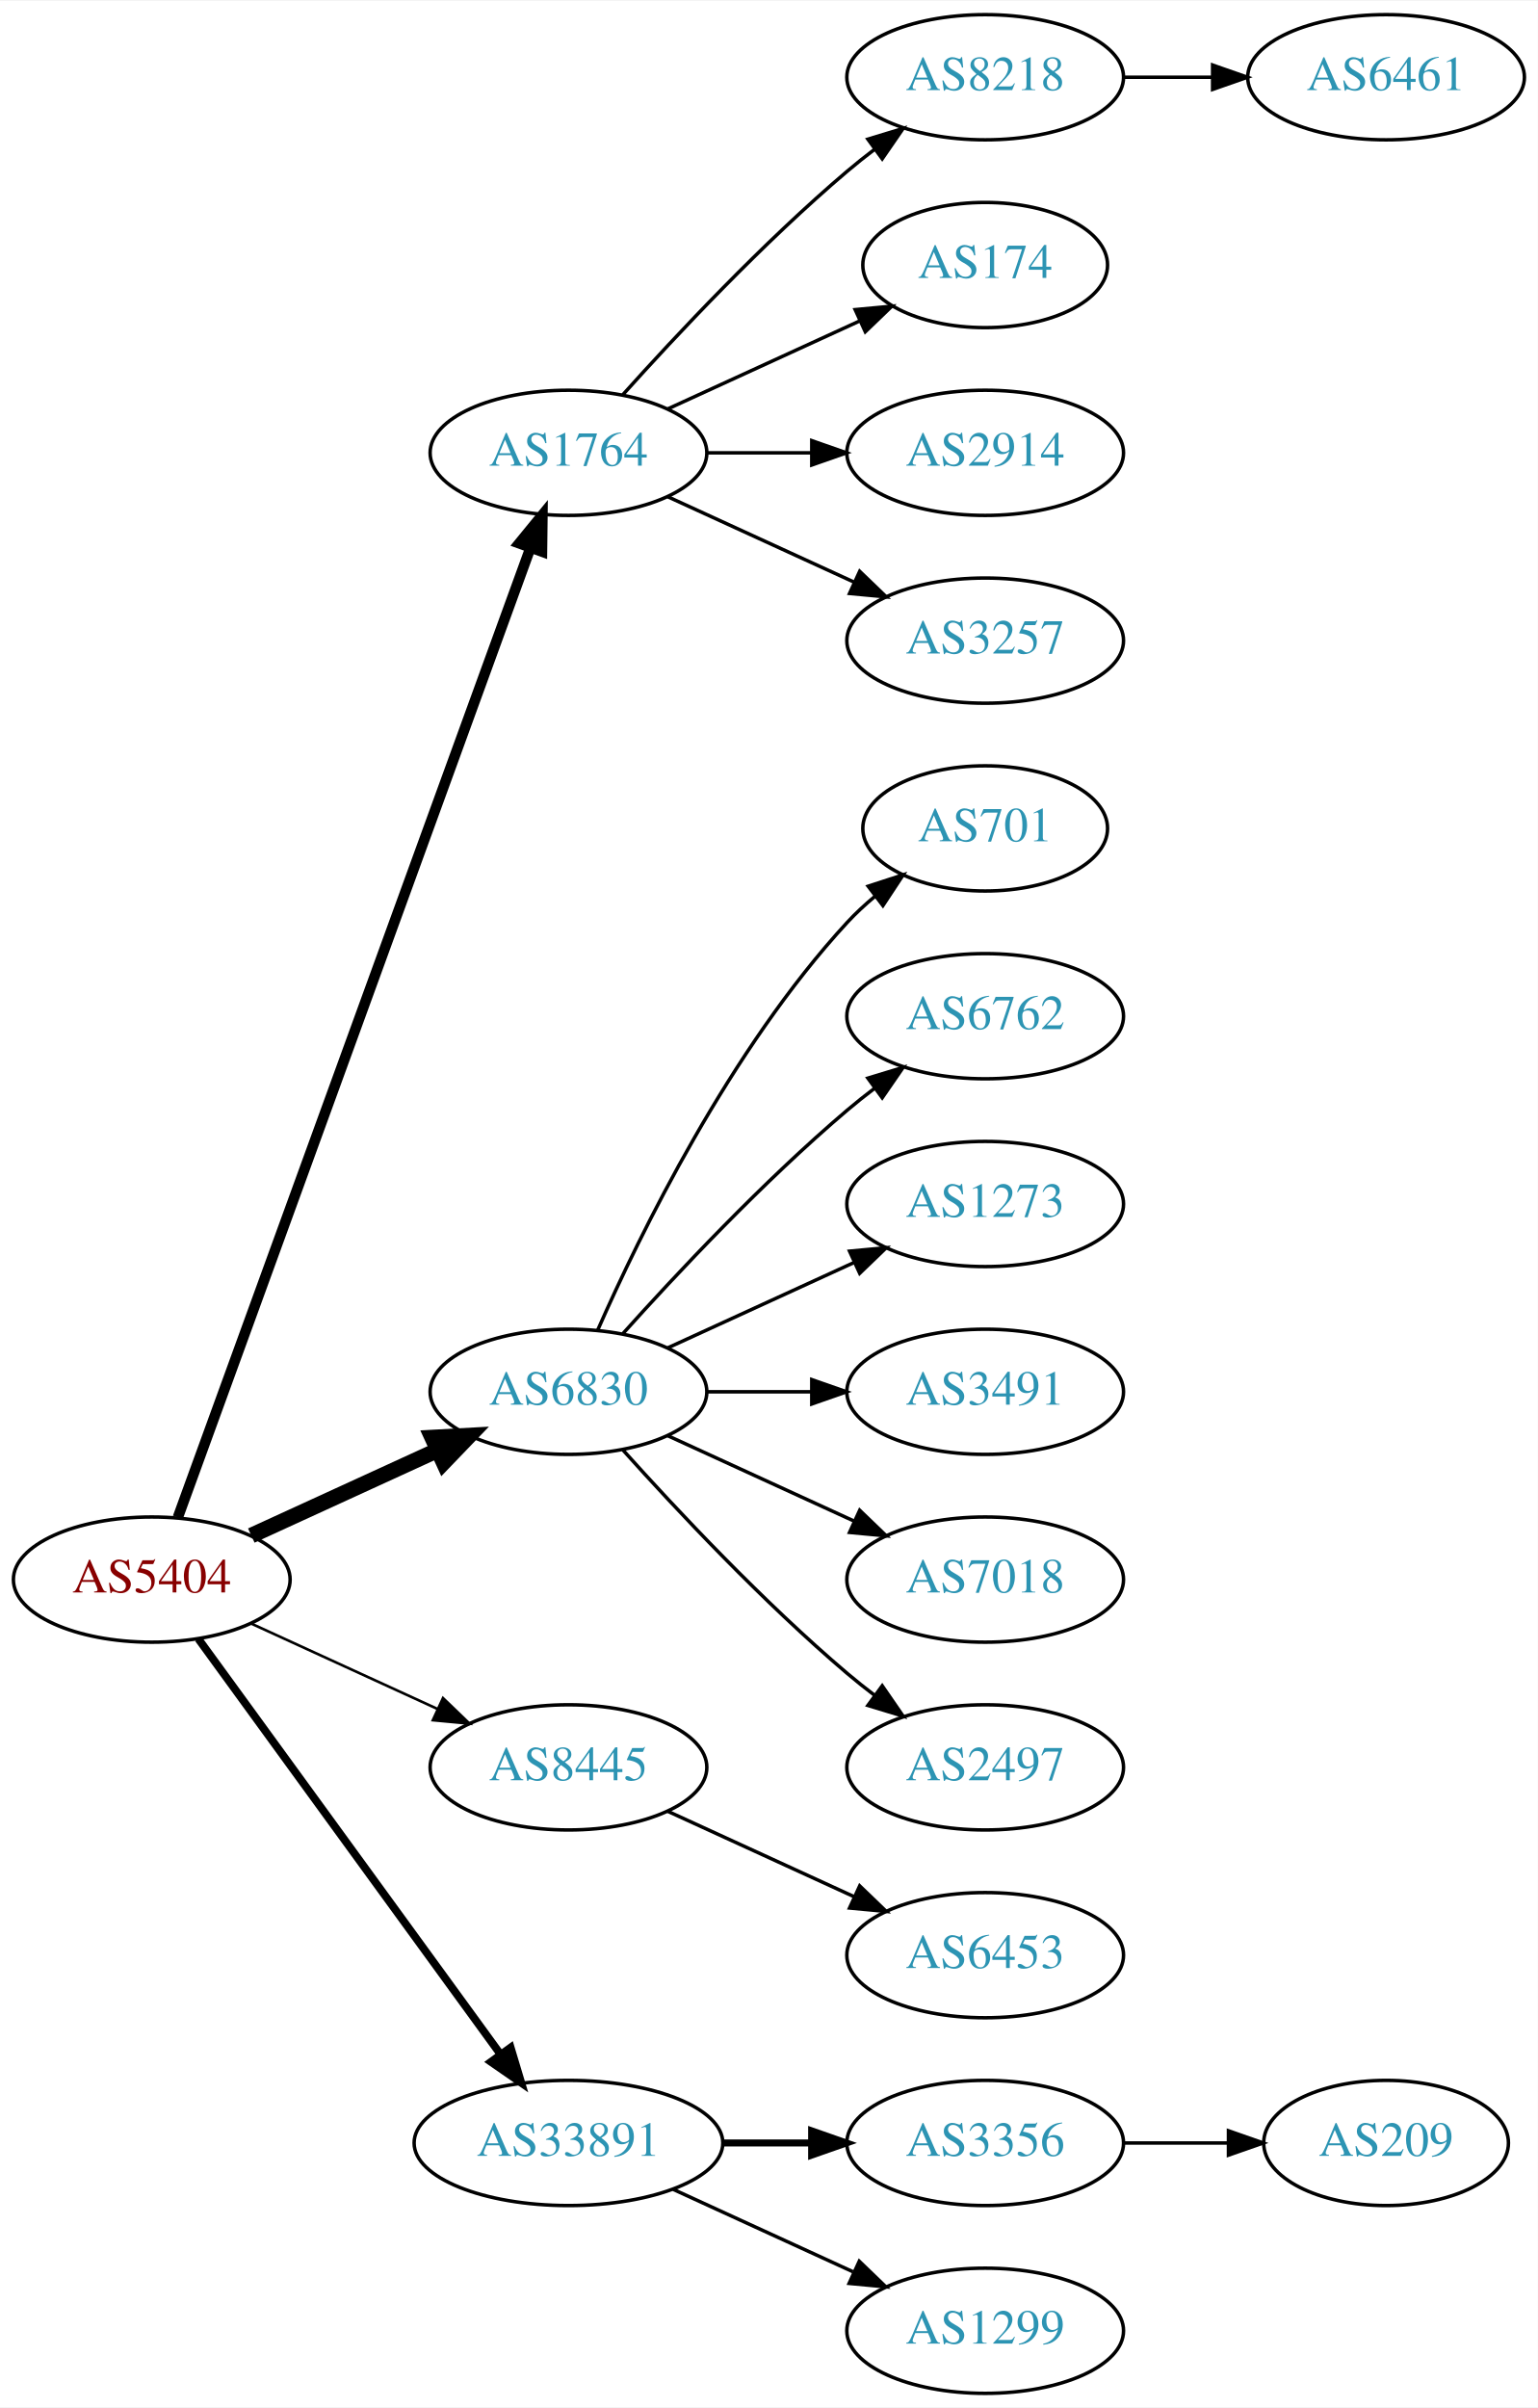
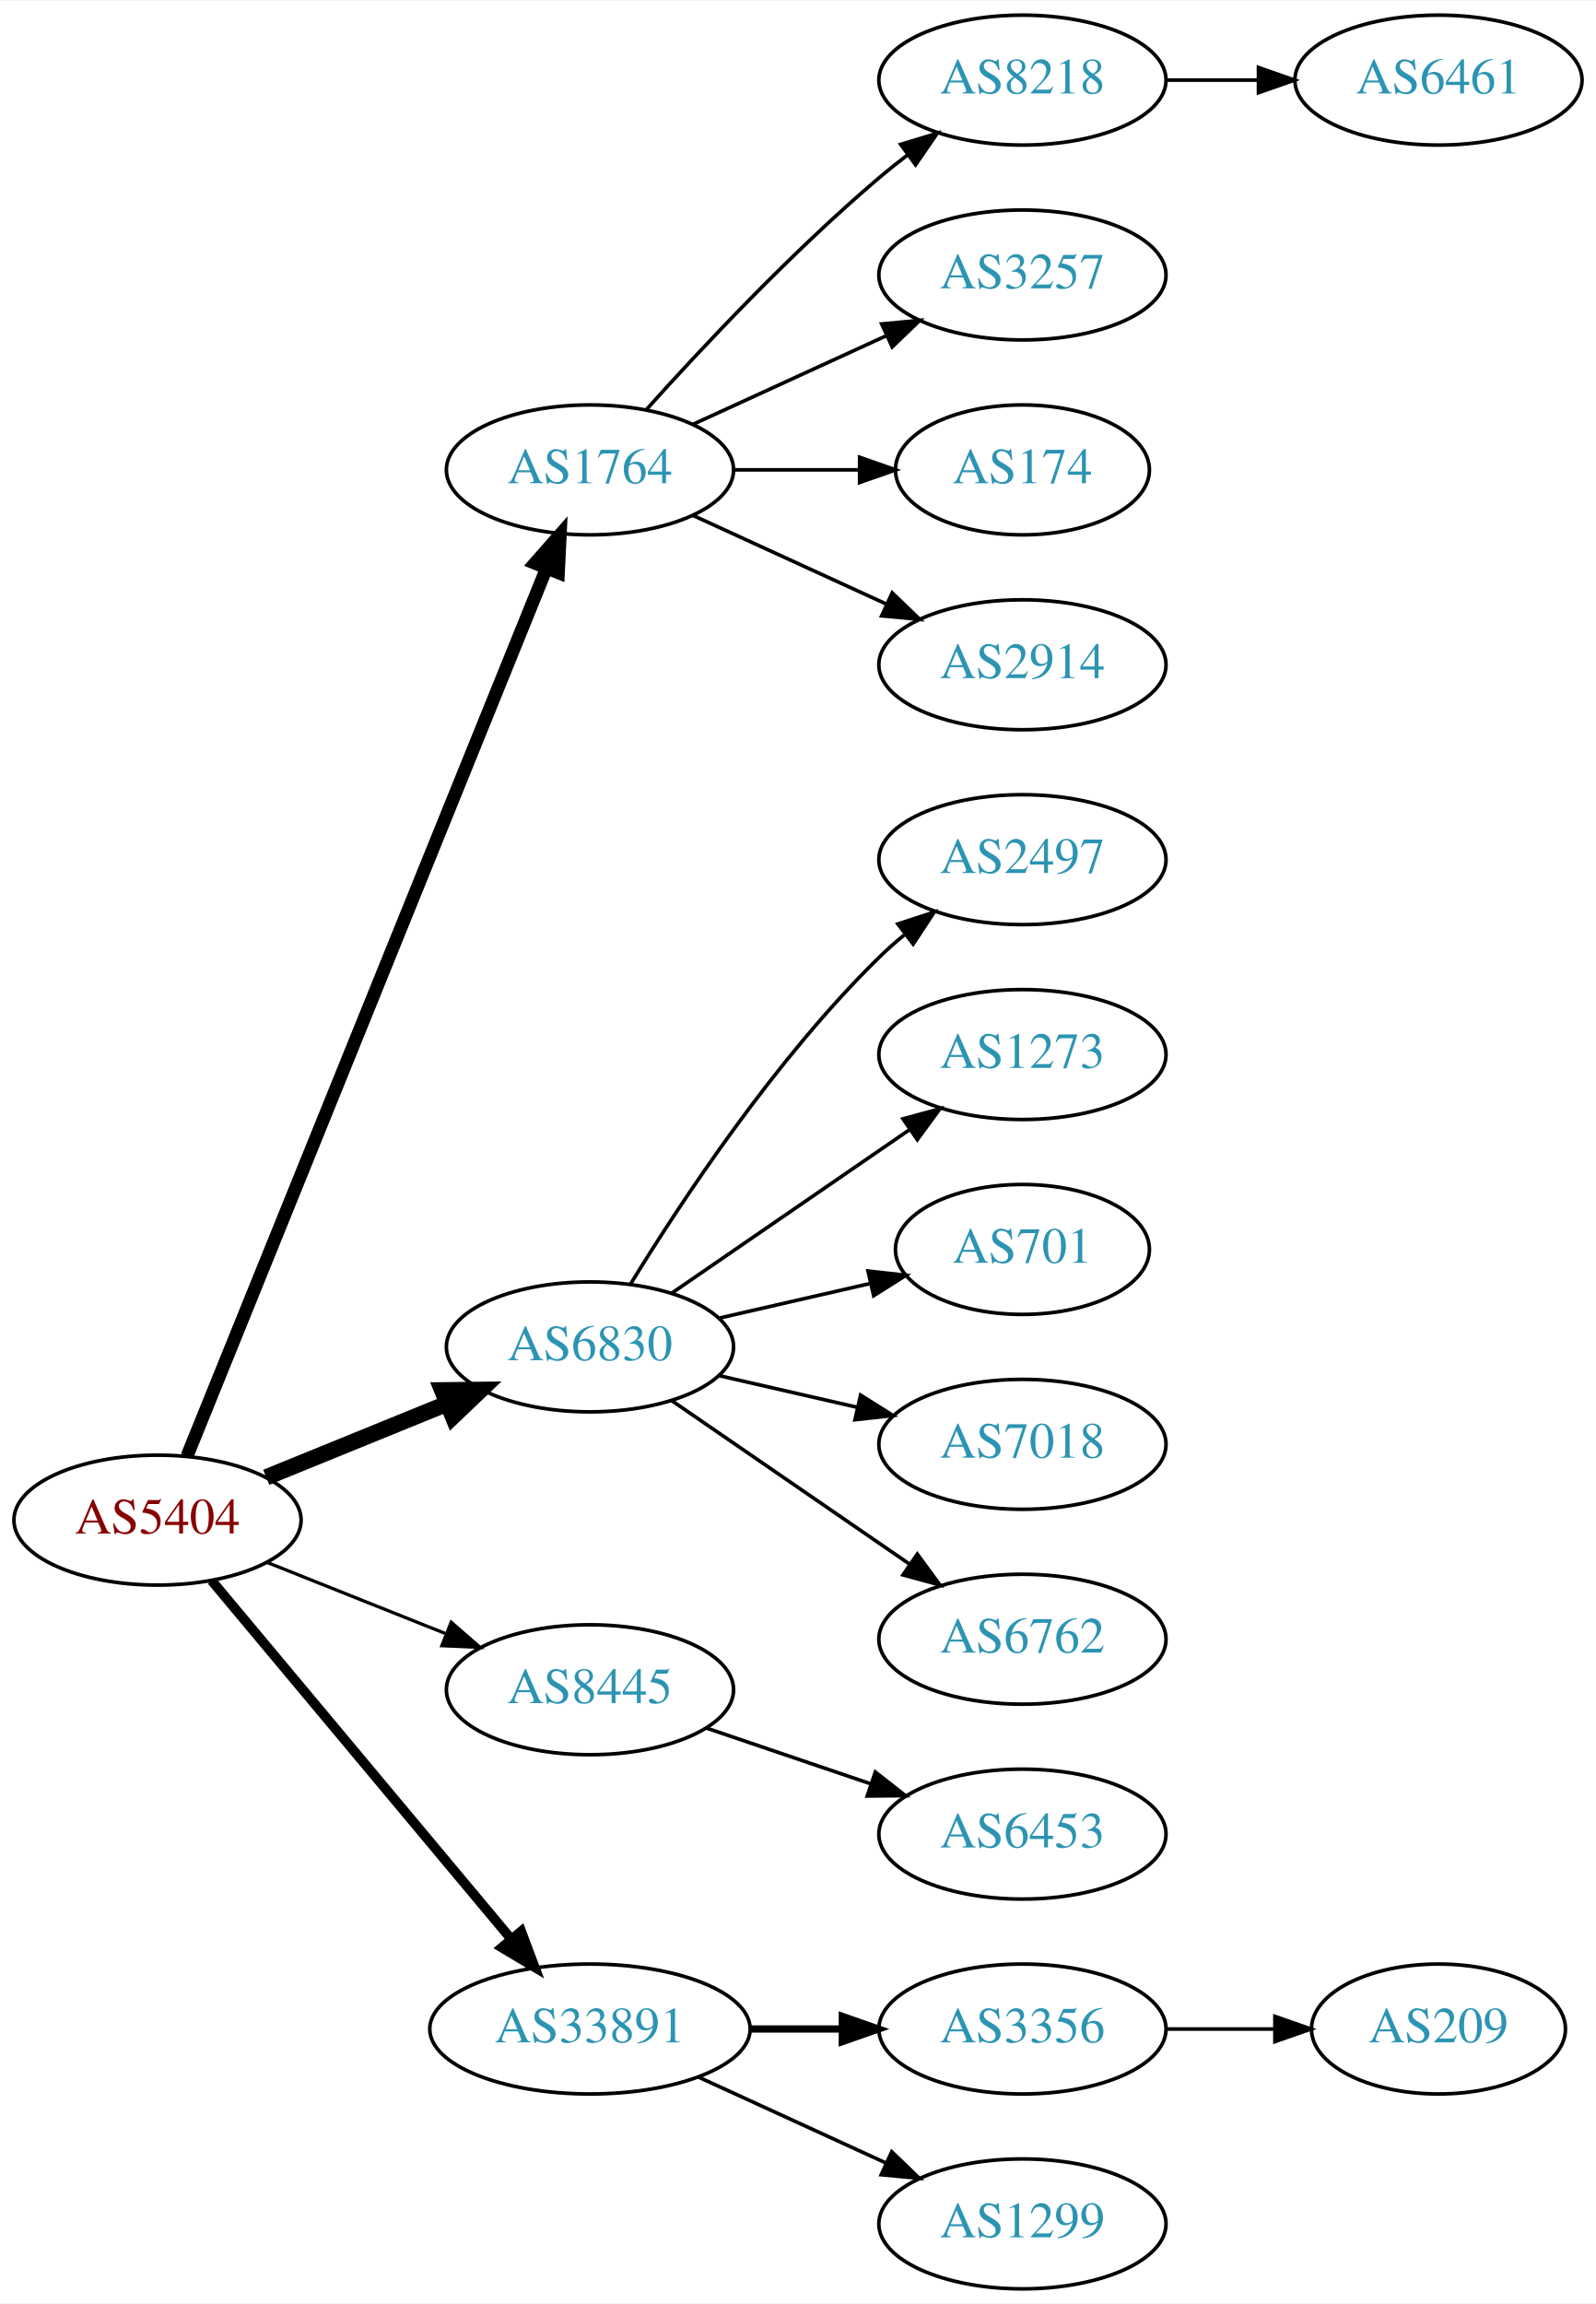
- <svg xmlns="http://www.w3.org/2000/svg" xmlns:xlink="http://www.w3.org/1999/xlink" width="442pt" height="692pt" viewBox="0.00 0.00 442.27 692.00">
-   <g id="graph0" class="graph" transform="scale(1 1) rotate(0) translate(4 688)">
-     <polygon fill="white" stroke="none" points="-4,4 -4,-688 438.271,-688 438.271,4 -4,4" />
+ <svg xmlns="http://www.w3.org/2000/svg" xmlns:xlink="http://www.w3.org/1999/xlink" width="442pt" height="638pt" viewBox="0.00 0.00 442.27 638.00">
+   <g id="graph0" class="graph" transform="scale(1 1) rotate(0) translate(4 634)">
+     <polygon fill="white" stroke="none" points="-4,4 -4,-634 438.271,-634 438.271,4 -4,4" />
    <g id="node1" class="node">
      <g id="a_node1">
        <a xlink:href="/asn/5404" xlink:title="AS5404 ~ ASN conova communications GmbH [AT]">
-           <ellipse fill="#ffffff" stroke="black" cx="39.647" cy="-234" rx="39.794" ry="18" />
-           <text text-anchor="middle" x="39.647" y="-230.3" font-family="Times,serif" font-size="14.00" fill="#880000">AS5404</text>
+           <ellipse fill="#ffffff" stroke="black" cx="39.647" cy="-213" rx="39.794" ry="18" />
+           <text text-anchor="middle" x="39.647" y="-209.3" font-family="Times,serif" font-size="14.00" fill="#880000">AS5404</text>
        </a>
      </g>
    </g>
    <g id="node2" class="node">
      <g id="a_node2">
        <a xlink:href="/asn/1764" xlink:title="AS1764 ~ NEXTLAYER-AS [AT]">
-           <ellipse fill="#ffffff" stroke="black" cx="159.489" cy="-558" rx="39.794" ry="18" />
-           <text text-anchor="middle" x="159.489" y="-554.3" font-family="Times,serif" font-size="14.00" fill="#2c94b3">AS1764</text>
+           <ellipse fill="#ffffff" stroke="black" cx="159.489" cy="-504" rx="39.794" ry="18" />
+           <text text-anchor="middle" x="159.489" y="-500.3" font-family="Times,serif" font-size="14.00" fill="#2c94b3">AS1764</text>
        </a>
      </g>
    </g>
    <g id="edge1" class="edge">
-       <path fill="none" stroke="black" stroke-width="3" d="M47.15,-251.881C66.707,-305.651 125.074,-466.129 148.549,-530.67" />
-       <polygon fill="black" stroke="black" stroke-width="3" points="145.298,-531.973 152.006,-540.174 151.877,-529.58 145.298,-531.973" />
+       <path fill="none" stroke="black" stroke-width="3.6" d="M47.841,-230.765C67.728,-279.875 123.551,-417.725 147.429,-476.689" />
+       <polygon fill="black" stroke="black" stroke-width="3.6" points="144.242,-478.142 151.239,-486.097 150.73,-475.515 144.242,-478.142" />
    </g>
    <g id="node3" class="node">
      <g id="a_node3">
        <a xlink:href="/asn/6830" xlink:title="AS6830 ~ LGI-UPC [AT]">
-           <ellipse fill="#ffffff" stroke="black" cx="159.489" cy="-288" rx="39.794" ry="18" />
-           <text text-anchor="middle" x="159.489" y="-284.3" font-family="Times,serif" font-size="14.00" fill="#2c94b3">AS6830</text>
+           <ellipse fill="#ffffff" stroke="black" cx="159.489" cy="-261" rx="39.794" ry="18" />
+           <text text-anchor="middle" x="159.489" y="-257.3" font-family="Times,serif" font-size="14.00" fill="#2c94b3">AS6830</text>
        </a>
      </g>
    </g>
    <g id="edge2" class="edge">
-       <path fill="none" stroke="black" stroke-width="4.5" d="M68.275,-246.661C84.232,-253.973 104.503,-263.261 121.786,-271.181" />
-       <polygon fill="black" stroke="black" stroke-width="4.5" points="120.302,-274.832 131.033,-275.419 123.583,-267.673 120.302,-274.832" />
+       <path fill="none" stroke="black" stroke-width="4.5" d="M69.776,-224.865C84.931,-231.038 103.655,-238.665 119.99,-245.318" />
+       <polygon fill="black" stroke="black" stroke-width="4.5" points="118.54,-248.979 129.286,-249.105 121.51,-241.686 118.54,-248.979" />
    </g>
    <g id="node4" class="node">
      <g id="a_node4">
        <a xlink:href="/asn/8445" xlink:title="AS8445 ~ SALZBURG-AG-AS [AT]">
-           <ellipse fill="#ffffff" stroke="black" cx="159.489" cy="-180" rx="39.794" ry="18" />
-           <text text-anchor="middle" x="159.489" y="-176.3" font-family="Times,serif" font-size="14.00" fill="#2c94b3">AS8445</text>
+           <ellipse fill="#ffffff" stroke="black" cx="159.489" cy="-166" rx="39.794" ry="18" />
+           <text text-anchor="middle" x="159.489" y="-162.3" font-family="Times,serif" font-size="14.00" fill="#2c94b3">AS8445</text>
        </a>
      </g>
    </g>
    <g id="edge3" class="edge">
-       <path fill="none" stroke="black" stroke-width="0.75" d="M68.275,-221.339C84.232,-214.027 104.503,-204.739 121.786,-196.819" />
-       <polygon fill="black" stroke="black" stroke-width="0.75" points="123.4,-199.929 131.033,-192.581 120.484,-193.565 123.4,-199.929" />
+       <path fill="none" stroke="black" stroke-width="0.9" d="M70.079,-201.261C84.983,-195.317 103.279,-188.02 119.353,-181.609" />
+       <polygon fill="black" stroke="black" stroke-width="0.9" points="121.031,-184.708 129.023,-177.752 118.438,-178.206 121.031,-184.708" />
    </g>
    <g id="node5" class="node">
      <g id="a_node5">
        <a xlink:href="/asn/33891" xlink:title="AS33891 ~ CORE-BACKBONE GMBH GLOBAL NETWORK [DE]">
          <ellipse fill="#ffffff" stroke="black" cx="159.489" cy="-72" rx="44.393" ry="18" />
          <text text-anchor="middle" x="159.489" y="-68.3" font-family="Times,serif" font-size="14.00" fill="#2c94b3">AS33891</text>
        </a>
      </g>
    </g>
    <g id="edge4" class="edge">
-       <path fill="none" stroke="black" stroke-width="2.25" d="M53.035,-216.969C73.757,-188.483 115.56,-131.015 139.848,-97.626" />
-       <polygon fill="black" stroke="black" stroke-width="2.25" points="142.86,-99.436 145.912,-89.29 137.199,-95.318 142.86,-99.436" />
+       <path fill="none" stroke="black" stroke-width="2.7" d="M54.627,-196.272C75.159,-171.706 113.613,-125.694 137.532,-97.076" />
+       <polygon fill="black" stroke="black" stroke-width="2.7" points="140.432,-99.064 144.159,-89.146 135.06,-94.575 140.432,-99.064" />
    </g>
    <g id="node6" class="node">
      <g id="a_node6">
        <a xlink:href="/asn/8218" xlink:title="AS8218 ~ legacy Neotelecoms [FR]">
-           <ellipse fill="#ffffff" stroke="black" cx="279.332" cy="-666" rx="39.794" ry="18" />
-           <text text-anchor="middle" x="279.332" y="-662.3" font-family="Times,serif" font-size="14.00" fill="#2c94b3">AS8218</text>
+           <ellipse fill="#ffffff" stroke="black" cx="279.332" cy="-612" rx="39.794" ry="18" />
+           <text text-anchor="middle" x="279.332" y="-608.3" font-family="Times,serif" font-size="14.00" fill="#2c94b3">AS8218</text>
        </a>
      </g>
    </g>
    <g id="edge5" class="edge">
-       <path fill="none" stroke="black" d="M175.135,-574.725C190.436,-591.765 215.533,-618.523 239.685,-639 242.182,-641.117 244.843,-643.232 247.554,-645.293" />
-       <polygon fill="black" stroke="black" points="245.591,-648.194 255.73,-651.266 249.72,-642.541 245.591,-648.194" />
+       <path fill="none" stroke="black" d="M175.135,-520.725C190.436,-537.765 215.533,-564.523 239.685,-585 242.182,-587.117 244.843,-589.232 247.554,-591.293" />
+       <polygon fill="black" stroke="black" points="245.591,-594.194 255.73,-597.266 249.72,-588.541 245.591,-594.194" />
    </g>
    <g id="node7" class="node">
      <g id="a_node7">
-         <a xlink:href="/asn/174" xlink:title="AS174 ~ Cogent Communications [US]">
-           <ellipse fill="#ffffff" stroke="black" cx="279.332" cy="-612" rx="35.194" ry="18" />
-           <text text-anchor="middle" x="279.332" y="-608.3" font-family="Times,serif" font-size="14.00" fill="#2c94b3">AS174</text>
+         <a xlink:href="/asn/3257" xlink:title="AS3257 ~ GTT [DE]">
+           <ellipse fill="#ffffff" stroke="black" cx="279.332" cy="-558" rx="39.794" ry="18" />
+           <text text-anchor="middle" x="279.332" y="-554.3" font-family="Times,serif" font-size="14.00" fill="#2c94b3">AS3257</text>
        </a>
      </g>
    </g>
    <g id="edge6" class="edge">
-       <path fill="none" stroke="black" d="M188.118,-570.661C204.534,-578.183 225.516,-587.798 243.113,-595.861" />
-       <polygon fill="black" stroke="black" points="241.941,-599.174 252.49,-600.158 244.857,-592.811 241.941,-599.174" />
+       <path fill="none" stroke="black" d="M188.118,-516.661C204.075,-523.973 224.345,-533.261 241.628,-541.181" />
+       <polygon fill="black" stroke="black" points="240.327,-544.435 250.876,-545.419 243.243,-538.071 240.327,-544.435" />
    </g>
    <g id="node8" class="node">
      <g id="a_node8">
-         <a xlink:href="/asn/2914" xlink:title="AS2914 ~ NTT America, Inc. [US]">
-           <ellipse fill="#ffffff" stroke="black" cx="279.332" cy="-558" rx="39.794" ry="18" />
-           <text text-anchor="middle" x="279.332" y="-554.3" font-family="Times,serif" font-size="14.00" fill="#2c94b3">AS2914</text>
+         <a xlink:href="/asn/174" xlink:title="AS174 ~ Cogent Communications [US]">
+           <ellipse fill="#ffffff" stroke="black" cx="279.332" cy="-504" rx="35.194" ry="18" />
+           <text text-anchor="middle" x="279.332" y="-500.3" font-family="Times,serif" font-size="14.00" fill="#2c94b3">AS174</text>
        </a>
      </g>
    </g>
    <g id="edge7" class="edge">
-       <path fill="none" stroke="black" d="M199.402,-558C208.955,-558 219.305,-558 229.267,-558" />
-       <polygon fill="black" stroke="black" points="229.46,-561.5 239.46,-558 229.46,-554.5 229.46,-561.5" />
+       <path fill="none" stroke="black" d="M199.402,-504C210.489,-504 222.648,-504 234.03,-504" />
+       <polygon fill="black" stroke="black" points="234.212,-507.5 244.212,-504 234.212,-500.5 234.212,-507.5" />
    </g>
    <g id="node9" class="node">
      <g id="a_node9">
-         <a xlink:href="/asn/3257" xlink:title="AS3257 ~ GTT [DE]">
-           <ellipse fill="#ffffff" stroke="black" cx="279.332" cy="-504" rx="39.794" ry="18" />
-           <text text-anchor="middle" x="279.332" y="-500.3" font-family="Times,serif" font-size="14.00" fill="#2c94b3">AS3257</text>
+         <a xlink:href="/asn/2914" xlink:title="AS2914 ~ NTT America, Inc. [US]">
+           <ellipse fill="#ffffff" stroke="black" cx="279.332" cy="-450" rx="39.794" ry="18" />
+           <text text-anchor="middle" x="279.332" y="-446.3" font-family="Times,serif" font-size="14.00" fill="#2c94b3">AS2914</text>
        </a>
      </g>
    </g>
    <g id="edge8" class="edge">
-       <path fill="none" stroke="black" d="M188.118,-545.339C204.075,-538.027 224.345,-528.739 241.628,-520.819" />
-       <polygon fill="black" stroke="black" points="243.243,-523.929 250.876,-516.581 240.327,-517.565 243.243,-523.929" />
+       <path fill="none" stroke="black" d="M188.118,-491.339C204.075,-484.027 224.345,-474.739 241.628,-466.819" />
+       <polygon fill="black" stroke="black" points="243.243,-469.929 250.876,-462.581 240.327,-463.565 243.243,-469.929" />
    </g>
    <g id="node11" class="node">
      <g id="a_node11">
-         <a xlink:href="/asn/701" xlink:title="AS701 ~ UUNET [US]">
-           <ellipse fill="#ffffff" stroke="black" cx="279.332" cy="-450" rx="35.194" ry="18" />
-           <text text-anchor="middle" x="279.332" y="-446.3" font-family="Times,serif" font-size="14.00" fill="#2c94b3">AS701</text>
+         <a xlink:href="/asn/2497" xlink:title="AS2497 ~ Internet Initiative Japan Inc. [JP]">
+           <ellipse fill="#ffffff" stroke="black" cx="279.332" cy="-396" rx="39.794" ry="18" />
+           <text text-anchor="middle" x="279.332" y="-392.3" font-family="Times,serif" font-size="14.00" fill="#2c94b3">AS2497</text>
        </a>
      </g>
    </g>
    <g id="edge10" class="edge">
-       <path fill="none" stroke="black" d="M167.905,-305.761C179.973,-333.183 205.944,-386.473 239.685,-423 242.091,-425.604 244.788,-428.1 247.61,-430.449" />
-       <polygon fill="black" stroke="black" points="245.679,-433.378 255.755,-436.653 249.92,-427.809 245.679,-433.378" />
+       <path fill="none" stroke="black" d="M170.755,-278.44C184.563,-300.991 210.752,-340.722 239.685,-369 241.825,-371.092 244.142,-373.137 246.542,-375.106" />
+       <polygon fill="black" stroke="black" points="244.809,-378.185 254.884,-381.464 249.053,-372.618 244.809,-378.185" />
    </g>
    <g id="node12" class="node">
      <g id="a_node12">
-         <a xlink:href="/asn/6762" xlink:title="AS6762 ~ TELECOM ITALIA SPARKLE S.p.A. [IT]">
-           <ellipse fill="#ffffff" stroke="black" cx="279.332" cy="-396" rx="39.794" ry="18" />
-           <text text-anchor="middle" x="279.332" y="-392.3" font-family="Times,serif" font-size="14.00" fill="#2c94b3">AS6762</text>
-         </a>
-       </g>
-     </g>
-     <g id="edge11" class="edge">
-       <path fill="none" stroke="black" d="M175.135,-304.725C190.436,-321.765 215.533,-348.523 239.685,-369 242.182,-371.117 244.843,-373.232 247.554,-375.293" />
-       <polygon fill="black" stroke="black" points="245.591,-378.194 255.73,-381.266 249.72,-372.541 245.591,-378.194" />
-     </g>
-     <g id="node13" class="node">
-       <g id="a_node13">
        <a xlink:href="/asn/1273" xlink:title="AS1273 ~ Vodafone Group PLC [EU]">
          <ellipse fill="#ffffff" stroke="black" cx="279.332" cy="-342" rx="39.794" ry="18" />
          <text text-anchor="middle" x="279.332" y="-338.3" font-family="Times,serif" font-size="14.00" fill="#2c94b3">AS1273</text>
        </a>
      </g>
    </g>
+     <g id="edge11" class="edge">
+       <path fill="none" stroke="black" d="M182.103,-275.857C200.592,-288.565 227.405,-306.995 248.035,-321.175" />
+       <polygon fill="black" stroke="black" points="246.232,-324.183 256.455,-326.963 250.197,-318.414 246.232,-324.183" />
+     </g>
+     <g id="node13" class="node">
+       <g id="a_node13">
+         <a xlink:href="/asn/701" xlink:title="AS701 ~ UUNET [US]">
+           <ellipse fill="#ffffff" stroke="black" cx="279.332" cy="-288" rx="35.194" ry="18" />
+           <text text-anchor="middle" x="279.332" y="-284.3" font-family="Times,serif" font-size="14.00" fill="#2c94b3">AS701</text>
+         </a>
+       </g>
+     </g>
    <g id="edge12" class="edge">
-       <path fill="none" stroke="black" d="M188.118,-300.661C204.075,-307.973 224.345,-317.261 241.628,-325.181" />
-       <polygon fill="black" stroke="black" points="240.327,-328.435 250.876,-329.419 243.243,-322.071 240.327,-328.435" />
+       <path fill="none" stroke="black" d="M195.208,-268.955C208.301,-271.955 223.323,-275.396 236.964,-278.522" />
+       <polygon fill="black" stroke="black" points="236.542,-282.016 247.071,-280.838 238.105,-275.193 236.542,-282.016" />
    </g>
    <g id="node14" class="node">
      <g id="a_node14">
-         <a xlink:href="/asn/3491" xlink:title="AS3491 ~ PCCW Global, Inc. [US]">
-           <ellipse fill="#ffffff" stroke="black" cx="279.332" cy="-288" rx="39.794" ry="18" />
-           <text text-anchor="middle" x="279.332" y="-284.3" font-family="Times,serif" font-size="14.00" fill="#2c94b3">AS3491</text>
-         </a>
-       </g>
-     </g>
-     <g id="edge13" class="edge">
-       <path fill="none" stroke="black" d="M199.402,-288C208.955,-288 219.305,-288 229.267,-288" />
-       <polygon fill="black" stroke="black" points="229.46,-291.5 239.46,-288 229.46,-284.5 229.46,-291.5" />
-     </g>
-     <g id="node15" class="node">
-       <g id="a_node15">
        <a xlink:href="/asn/7018" xlink:title="AS7018 ~ AT&amp;T Services, Inc. [US]">
          <ellipse fill="#ffffff" stroke="black" cx="279.332" cy="-234" rx="39.794" ry="18" />
          <text text-anchor="middle" x="279.332" y="-230.3" font-family="Times,serif" font-size="14.00" fill="#2c94b3">AS7018</text>
        </a>
      </g>
    </g>
+     <g id="edge13" class="edge">
+       <path fill="none" stroke="black" d="M195.208,-253.045C207.208,-250.296 220.829,-247.175 233.522,-244.267" />
+       <polygon fill="black" stroke="black" points="234.488,-247.636 243.453,-241.991 232.924,-240.813 234.488,-247.636" />
+     </g>
+     <g id="node15" class="node">
+       <g id="a_node15">
+         <a xlink:href="/asn/6762" xlink:title="AS6762 ~ TELECOM ITALIA SPARKLE S.p.A. [IT]">
+           <ellipse fill="#ffffff" stroke="black" cx="279.332" cy="-180" rx="39.794" ry="18" />
+           <text text-anchor="middle" x="279.332" y="-176.3" font-family="Times,serif" font-size="14.00" fill="#2c94b3">AS6762</text>
+         </a>
+       </g>
+     </g>
    <g id="edge14" class="edge">
-       <path fill="none" stroke="black" d="M188.118,-275.339C204.075,-268.027 224.345,-258.739 241.628,-250.819" />
-       <polygon fill="black" stroke="black" points="243.243,-253.929 250.876,-246.581 240.327,-247.565 243.243,-253.929" />
+       <path fill="none" stroke="black" d="M182.103,-246.143C200.592,-233.435 227.405,-215.005 248.035,-200.825" />
+       <polygon fill="black" stroke="black" points="250.197,-203.586 256.455,-195.037 246.232,-197.817 250.197,-203.586" />
    </g>
    <g id="node16" class="node">
      <g id="a_node16">
-         <a xlink:href="/asn/2497" xlink:title="AS2497 ~ Internet Initiative Japan Inc. [JP]">
-           <ellipse fill="#ffffff" stroke="black" cx="279.332" cy="-180" rx="39.794" ry="18" />
-           <text text-anchor="middle" x="279.332" y="-176.3" font-family="Times,serif" font-size="14.00" fill="#2c94b3">AS2497</text>
-         </a>
-       </g>
-     </g>
-     <g id="edge15" class="edge">
-       <path fill="none" stroke="black" d="M175.135,-271.275C190.436,-254.235 215.533,-227.477 239.685,-207 242.182,-204.883 244.843,-202.768 247.554,-200.707" />
-       <polygon fill="black" stroke="black" points="249.72,-203.459 255.73,-194.734 245.591,-197.806 249.72,-203.459" />
-     </g>
-     <g id="node17" class="node">
-       <g id="a_node17">
        <a xlink:href="/asn/6453" xlink:title="AS6453 ~ TATA COMMUNICATIONS (AMERICA) INC [US]">
          <ellipse fill="#ffffff" stroke="black" cx="279.332" cy="-126" rx="39.794" ry="18" />
          <text text-anchor="middle" x="279.332" y="-122.3" font-family="Times,serif" font-size="14.00" fill="#2c94b3">AS6453</text>
        </a>
      </g>
    </g>
-     <g id="edge16" class="edge">
-       <path fill="none" stroke="black" d="M188.118,-167.339C204.075,-160.027 224.345,-150.739 241.628,-142.819" />
-       <polygon fill="black" stroke="black" points="243.243,-145.929 250.876,-138.581 240.327,-139.565 243.243,-145.929" />
-     </g>
-     <g id="node18" class="node">
-       <g id="a_node18">
+     <g id="edge15" class="edge">
+       <path fill="none" stroke="black" d="M191.759,-155.386C205.743,-150.639 222.414,-144.981 237.375,-139.902" />
+       <polygon fill="black" stroke="black" points="238.571,-143.192 246.915,-136.664 236.321,-136.564 238.571,-143.192" />
+     </g>
+     <g id="node17" class="node">
+       <g id="a_node17">
        <a xlink:href="/asn/3356" xlink:title="AS3356 ~ Level 3 Parent, LLC [US]">
          <ellipse fill="#ffffff" stroke="black" cx="279.332" cy="-72" rx="39.794" ry="18" />
          <text text-anchor="middle" x="279.332" y="-68.3" font-family="Times,serif" font-size="14.00" fill="#2c94b3">AS3356</text>
        </a>
      </g>
    </g>
-     <g id="edge17" class="edge">
+     <g id="edge16" class="edge">
      <path fill="none" stroke="black" stroke-width="2" d="M203.7,-72C212.013,-72 220.775,-72 229.258,-72" />
      <polygon fill="black" stroke="black" stroke-width="2" points="229.416,-75.5 239.416,-72 229.416,-68.5 229.416,-75.5" />
    </g>
-     <g id="node19" class="node">
-       <g id="a_node19">
+     <g id="node18" class="node">
+       <g id="a_node18">
        <a xlink:href="/asn/1299" xlink:title="AS1299 ~ Telia Carrier [EU]">
          <ellipse fill="#ffffff" stroke="black" cx="279.332" cy="-18" rx="39.794" ry="18" />
          <text text-anchor="middle" x="279.332" y="-14.3" font-family="Times,serif" font-size="14.00" fill="#2c94b3">AS1299</text>
        </a>
      </g>
    </g>
-     <g id="edge18" class="edge">
+     <g id="edge17" class="edge">
      <path fill="none" stroke="black" d="M189.619,-58.652C205.23,-51.498 224.628,-42.609 241.3,-34.969" />
      <polygon fill="black" stroke="black" points="243.119,-37.986 250.752,-30.638 240.203,-31.622 243.119,-37.986" />
    </g>
    <g id="node10" class="node">
      <g id="a_node10">
        <a xlink:href="/asn/6461" xlink:title="AS6461 ~ Zayo Bandwidth [US]">
-           <ellipse fill="#ffffff" stroke="black" cx="394.625" cy="-666" rx="39.794" ry="18" />
-           <text text-anchor="middle" x="394.625" y="-662.3" font-family="Times,serif" font-size="14.00" fill="#2c94b3">AS6461</text>
+           <ellipse fill="#ffffff" stroke="black" cx="394.625" cy="-612" rx="39.794" ry="18" />
+           <text text-anchor="middle" x="394.625" y="-608.3" font-family="Times,serif" font-size="14.00" fill="#2c94b3">AS6461</text>
        </a>
      </g>
    </g>
    <g id="edge9" class="edge">
-       <path fill="none" stroke="black" d="M319.004,-666C327.207,-666 335.971,-666 344.503,-666" />
-       <polygon fill="black" stroke="black" points="344.742,-669.5 354.742,-666 344.742,-662.5 344.742,-669.5" />
-     </g>
-     <g id="node20" class="node">
-       <g id="a_node20">
+       <path fill="none" stroke="black" d="M319.004,-612C327.207,-612 335.971,-612 344.503,-612" />
+       <polygon fill="black" stroke="black" points="344.742,-615.5 354.742,-612 344.742,-608.5 344.742,-615.5" />
+     </g>
+     <g id="node19" class="node">
+       <g id="a_node19">
        <a xlink:href="/asn/209" xlink:title="AS209 ~ CenturyLink Communications, LLC [US]">
          <ellipse fill="#ffffff" stroke="black" cx="394.625" cy="-72" rx="35.194" ry="18" />
          <text text-anchor="middle" x="394.625" y="-68.3" font-family="Times,serif" font-size="14.00" fill="#2c94b3">AS209</text>
        </a>
      </g>
    </g>
-     <g id="edge19" class="edge">
+     <g id="edge18" class="edge">
      <path fill="none" stroke="black" d="M319.004,-72C328.709,-72 339.2,-72 349.163,-72" />
      <polygon fill="black" stroke="black" points="349.299,-75.5 359.299,-72 349.299,-68.5 349.299,-75.5" />
    </g>
  </g>
</svg>
